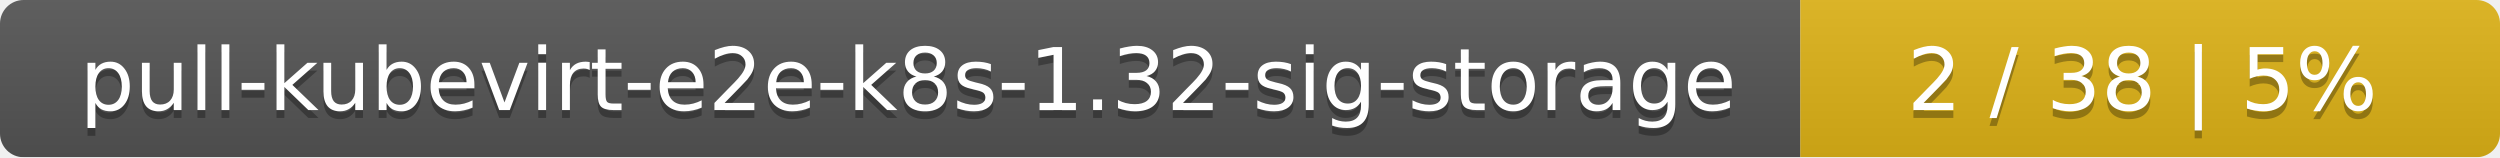
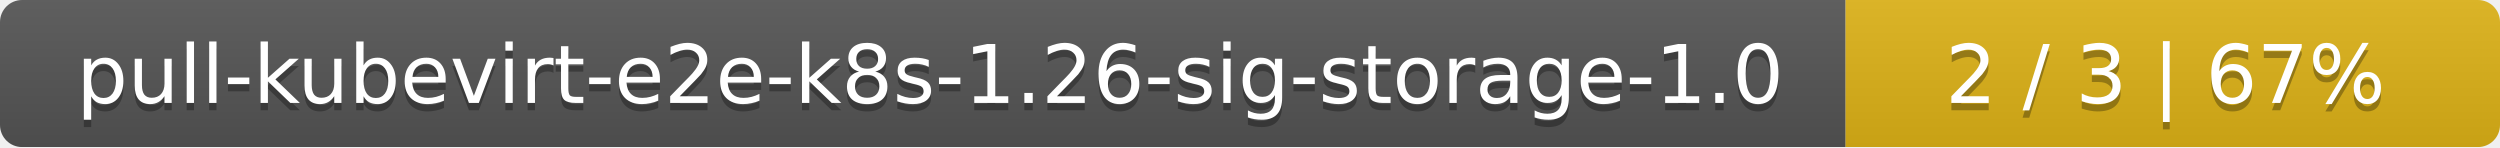
- <svg xmlns="http://www.w3.org/2000/svg" width="318" height="20">
+ <svg xmlns="http://www.w3.org/2000/svg" width="340" height="20">
  <linearGradient id="smooth" x2="0" y2="100%">
    <stop offset="0" stop-color="#bbb" stop-opacity=".1" />
    <stop offset="1" stop-opacity=".1" />
  </linearGradient>
  <mask id="round">
-     <rect width="318" height="20" rx="3" fill="#fff" />
+     <rect width="340" height="20" rx="3" fill="#fff" />
  </mask>
  <g mask="url(#round)">
-     <rect width="229" height="20" fill="#555" />
-     <rect x="229" width="89" height="20" fill="#dfb317" />
-     <rect width="318" height="20" fill="url(#smooth)" />
+     <rect width="251" height="20" fill="#555" />
+     <rect x="251" width="89" height="20" fill="#dfb317" />
+     <rect width="340" height="20" fill="url(#smooth)" />
  </g>
  <g fill="#fff" text-anchor="middle" font-family="DejaVu Sans,Verdana,Geneva,sans-serif" font-size="11">
-     <text x="115.5" y="15" fill="#010101" fill-opacity=".3">pull-kubevirt-e2e-k8s-1.32-sig-storage</text>
-     <text x="115.5" y="14">pull-kubevirt-e2e-k8s-1.32-sig-storage</text>
-     <text x="272.5" y="15" fill="#010101" fill-opacity=".3">2 / 38    |    5%</text>
-     <text x="272.5" y="14">2 / 38    |    5%</text>
+     <text x="126.5" y="15" fill="#010101" fill-opacity=".3">pull-kubevirt-e2e-k8s-1.26-sig-storage-1.0</text>
+     <text x="126.5" y="14">pull-kubevirt-e2e-k8s-1.26-sig-storage-1.0</text>
+     <text x="294.5" y="15" fill="#010101" fill-opacity=".3">2 / 3    |    67%</text>
+     <text x="294.5" y="14">2 / 3    |    67%</text>
  </g>
</svg>
